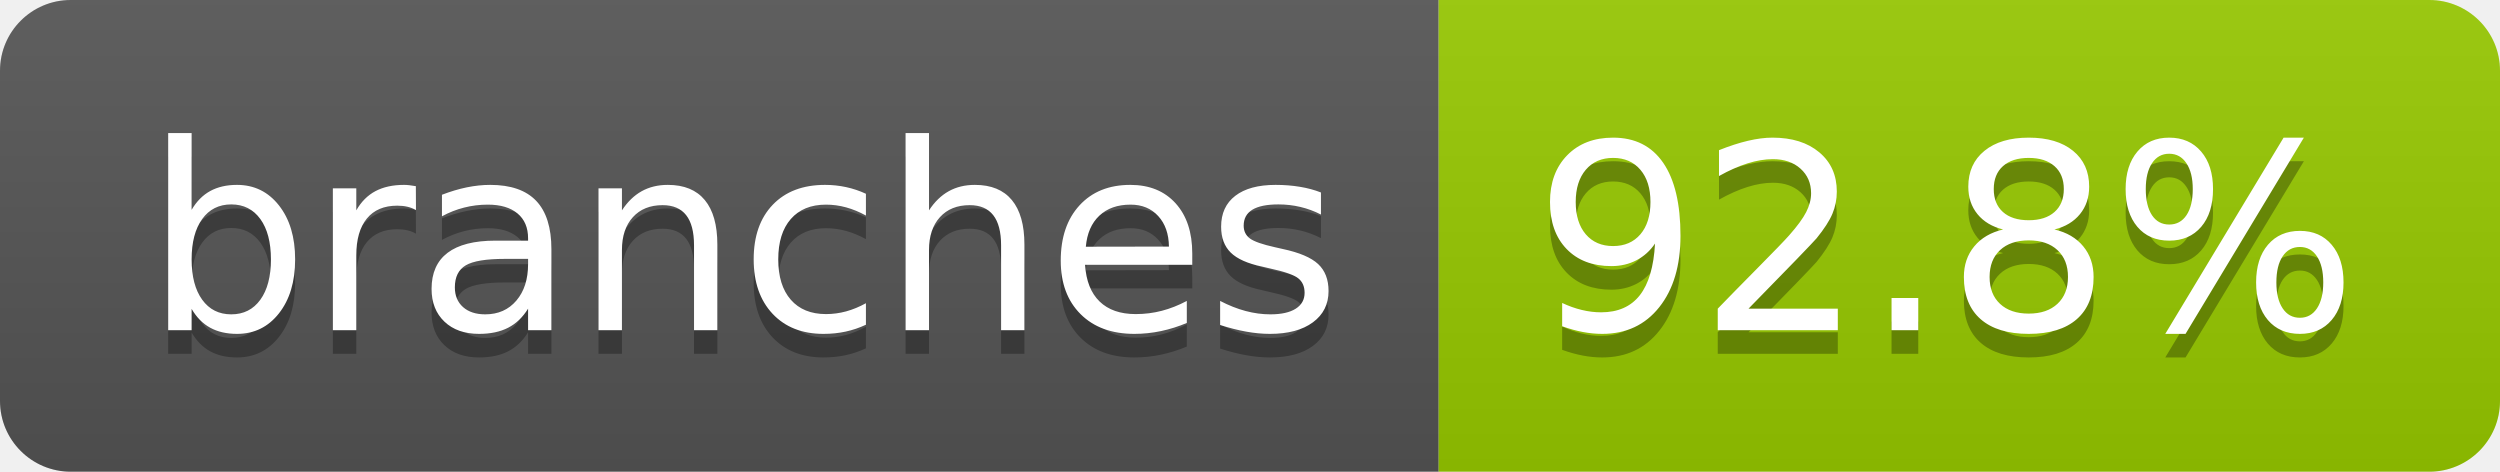
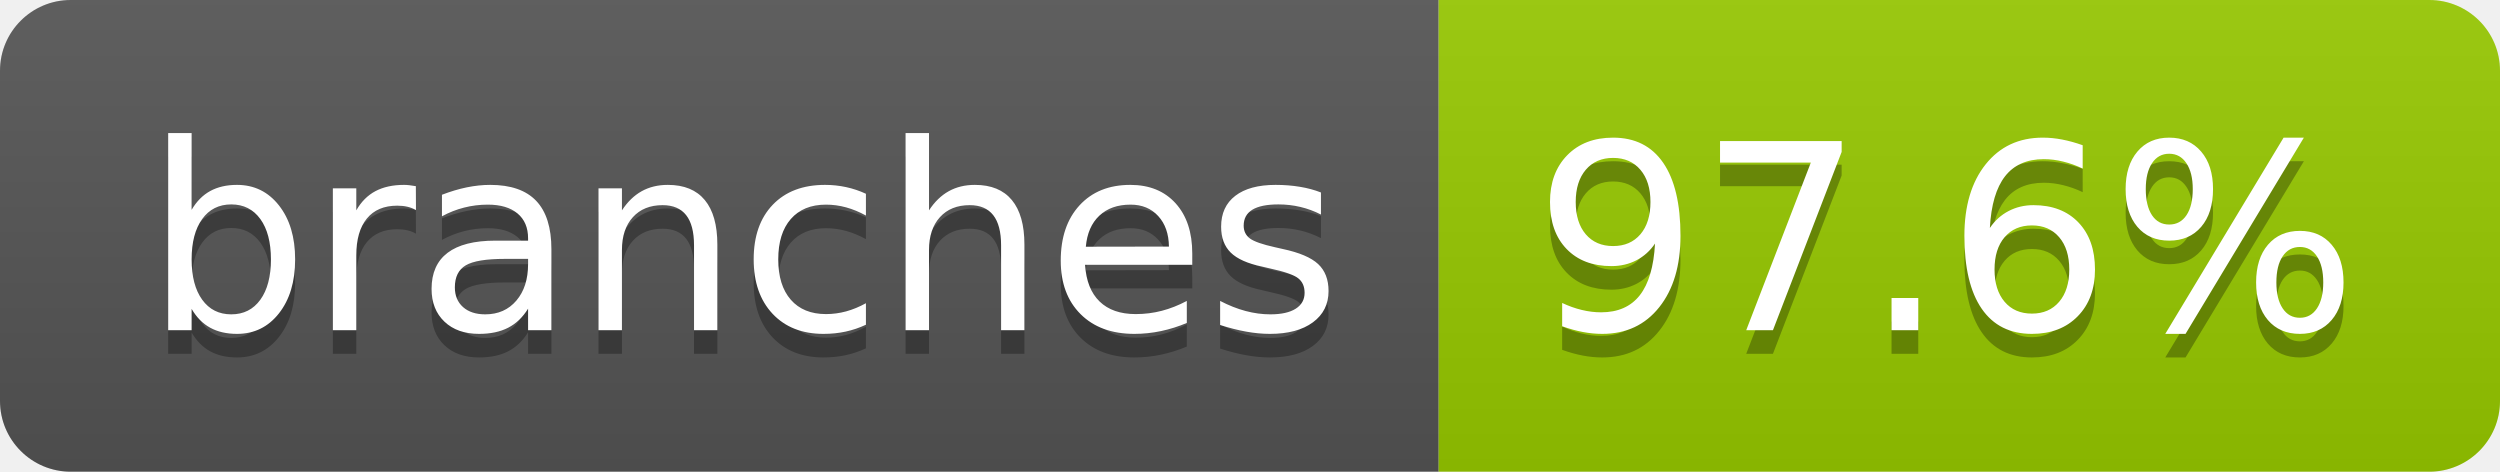
- <svg xmlns="http://www.w3.org/2000/svg" width="106" height="20" role="img" aria-label="branches: 92.8%">
+ <svg xmlns="http://www.w3.org/2000/svg" width="106" height="20" role="img" aria-label="branches: 97.6%">
  <linearGradient id="s" x2="0" y2="100%">
    <stop offset="0" stop-color="#bbb" stop-opacity=".1" />
    <stop offset="1" stop-opacity=".1" />
  </linearGradient>
  <clipPath id="r">
    <rect width="106" height="20" rx="3" fill="#fff" />
  </clipPath>
  <g clip-path="url(#r)">
    <rect width="61" height="20" fill="#555" />
    <rect x="61" width="45" height="20" fill="#97ca00" />
    <rect width="106" height="20" fill="url(#s)" />
  </g>
  <g fill="#fff" text-anchor="middle" font-family="Verdana,Geneva,DejaVu Sans,sans-serif" text-rendering="geometricPrecision" font-size="110">
    <text aria-hidden="true" x="315" y="150" fill="#010101" fill-opacity=".3" transform="scale(.1)" textLength="507">branches</text>
    <text x="315" y="140" transform="scale(.1)" fill="#fff" textLength="507">branches</text>
-     <text aria-hidden="true" x="825" y="150" fill="#010101" fill-opacity=".3" transform="scale(.1)" textLength="350">92.8%</text>
-     <text x="825" y="140" transform="scale(.1)" fill="#fff" textLength="350">92.8%</text>
+     <text aria-hidden="true" x="825" y="150" fill="#010101" fill-opacity=".3" transform="scale(.1)" textLength="350">97.6%</text>
+     <text x="825" y="140" transform="scale(.1)" fill="#fff" textLength="350">97.6%</text>
  </g>
</svg>
